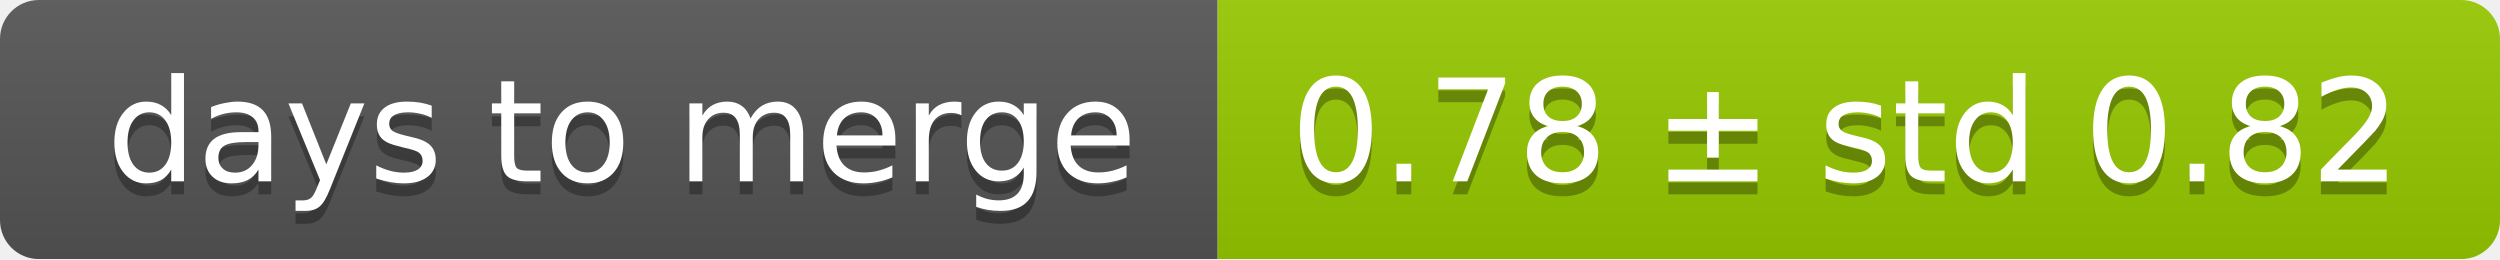
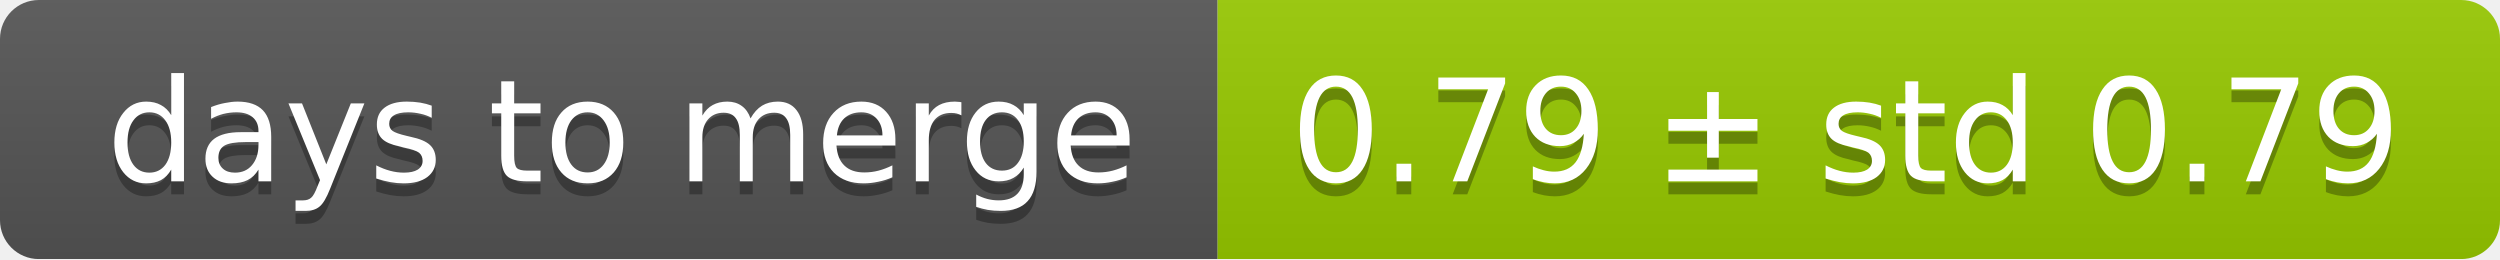
<svg xmlns="http://www.w3.org/2000/svg" width="193" height="20">
  <linearGradient id="smooth" x2="0" y2="100%">
    <stop offset="0" stop-color="#bbb" stop-opacity=".1" />
    <stop offset="1" stop-opacity=".1" />
  </linearGradient>
  <mask id="round">
    <rect width="193" height="20" rx="3" fill="#fff" />
  </mask>
  <g mask="url(#round)">
    <rect width="94" height="20" fill="#555" />
    <rect x="94" width="99" height="20" fill="#97ca00" />
    <rect width="193" height="20" fill="url(#smooth)" />
  </g>
  <g fill="#fff" text-anchor="middle" font-family="DejaVu Sans,Verdana,Geneva,sans-serif" font-size="11">
    <text x="48" y="15" fill="#010101" fill-opacity=".3">days to merge</text>
    <text x="48" y="14">days to merge</text>
-     <text x="142.5" y="15" fill="#010101" fill-opacity=".3">0.78 ± std 0.82</text>
-     <text x="142.5" y="14">0.78 ± std 0.82</text>
+     <text x="142.5" y="15" fill="#010101" fill-opacity=".3">0.79 ± std 0.79</text>
+     <text x="142.5" y="14">0.79 ± std 0.79</text>
  </g>
</svg>
